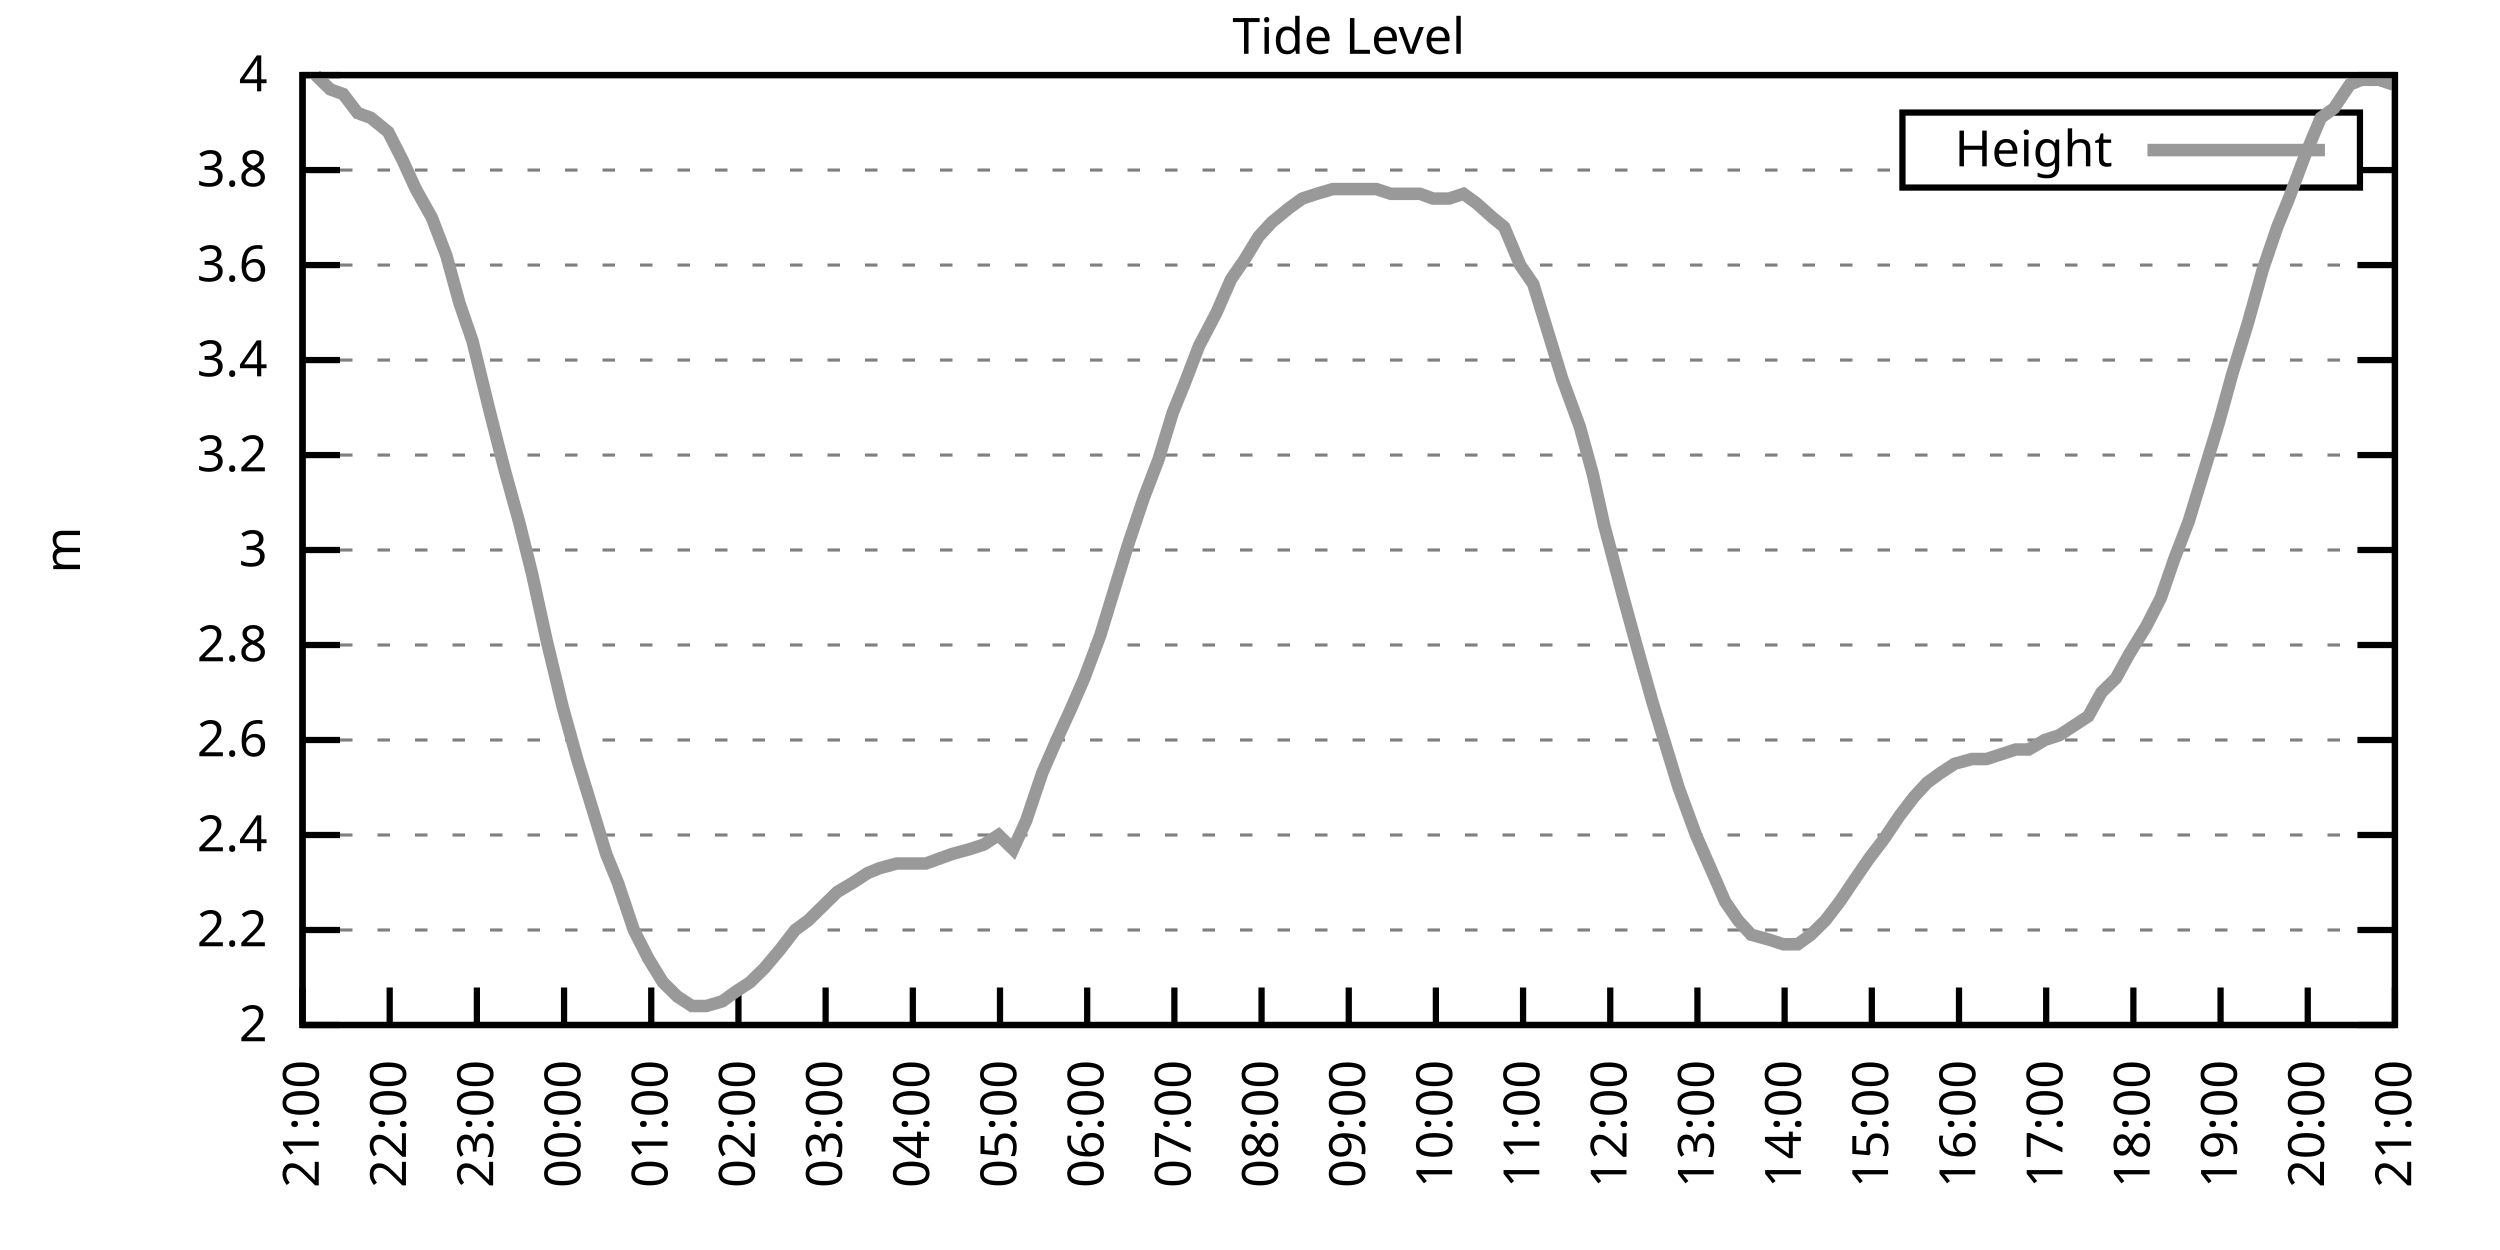
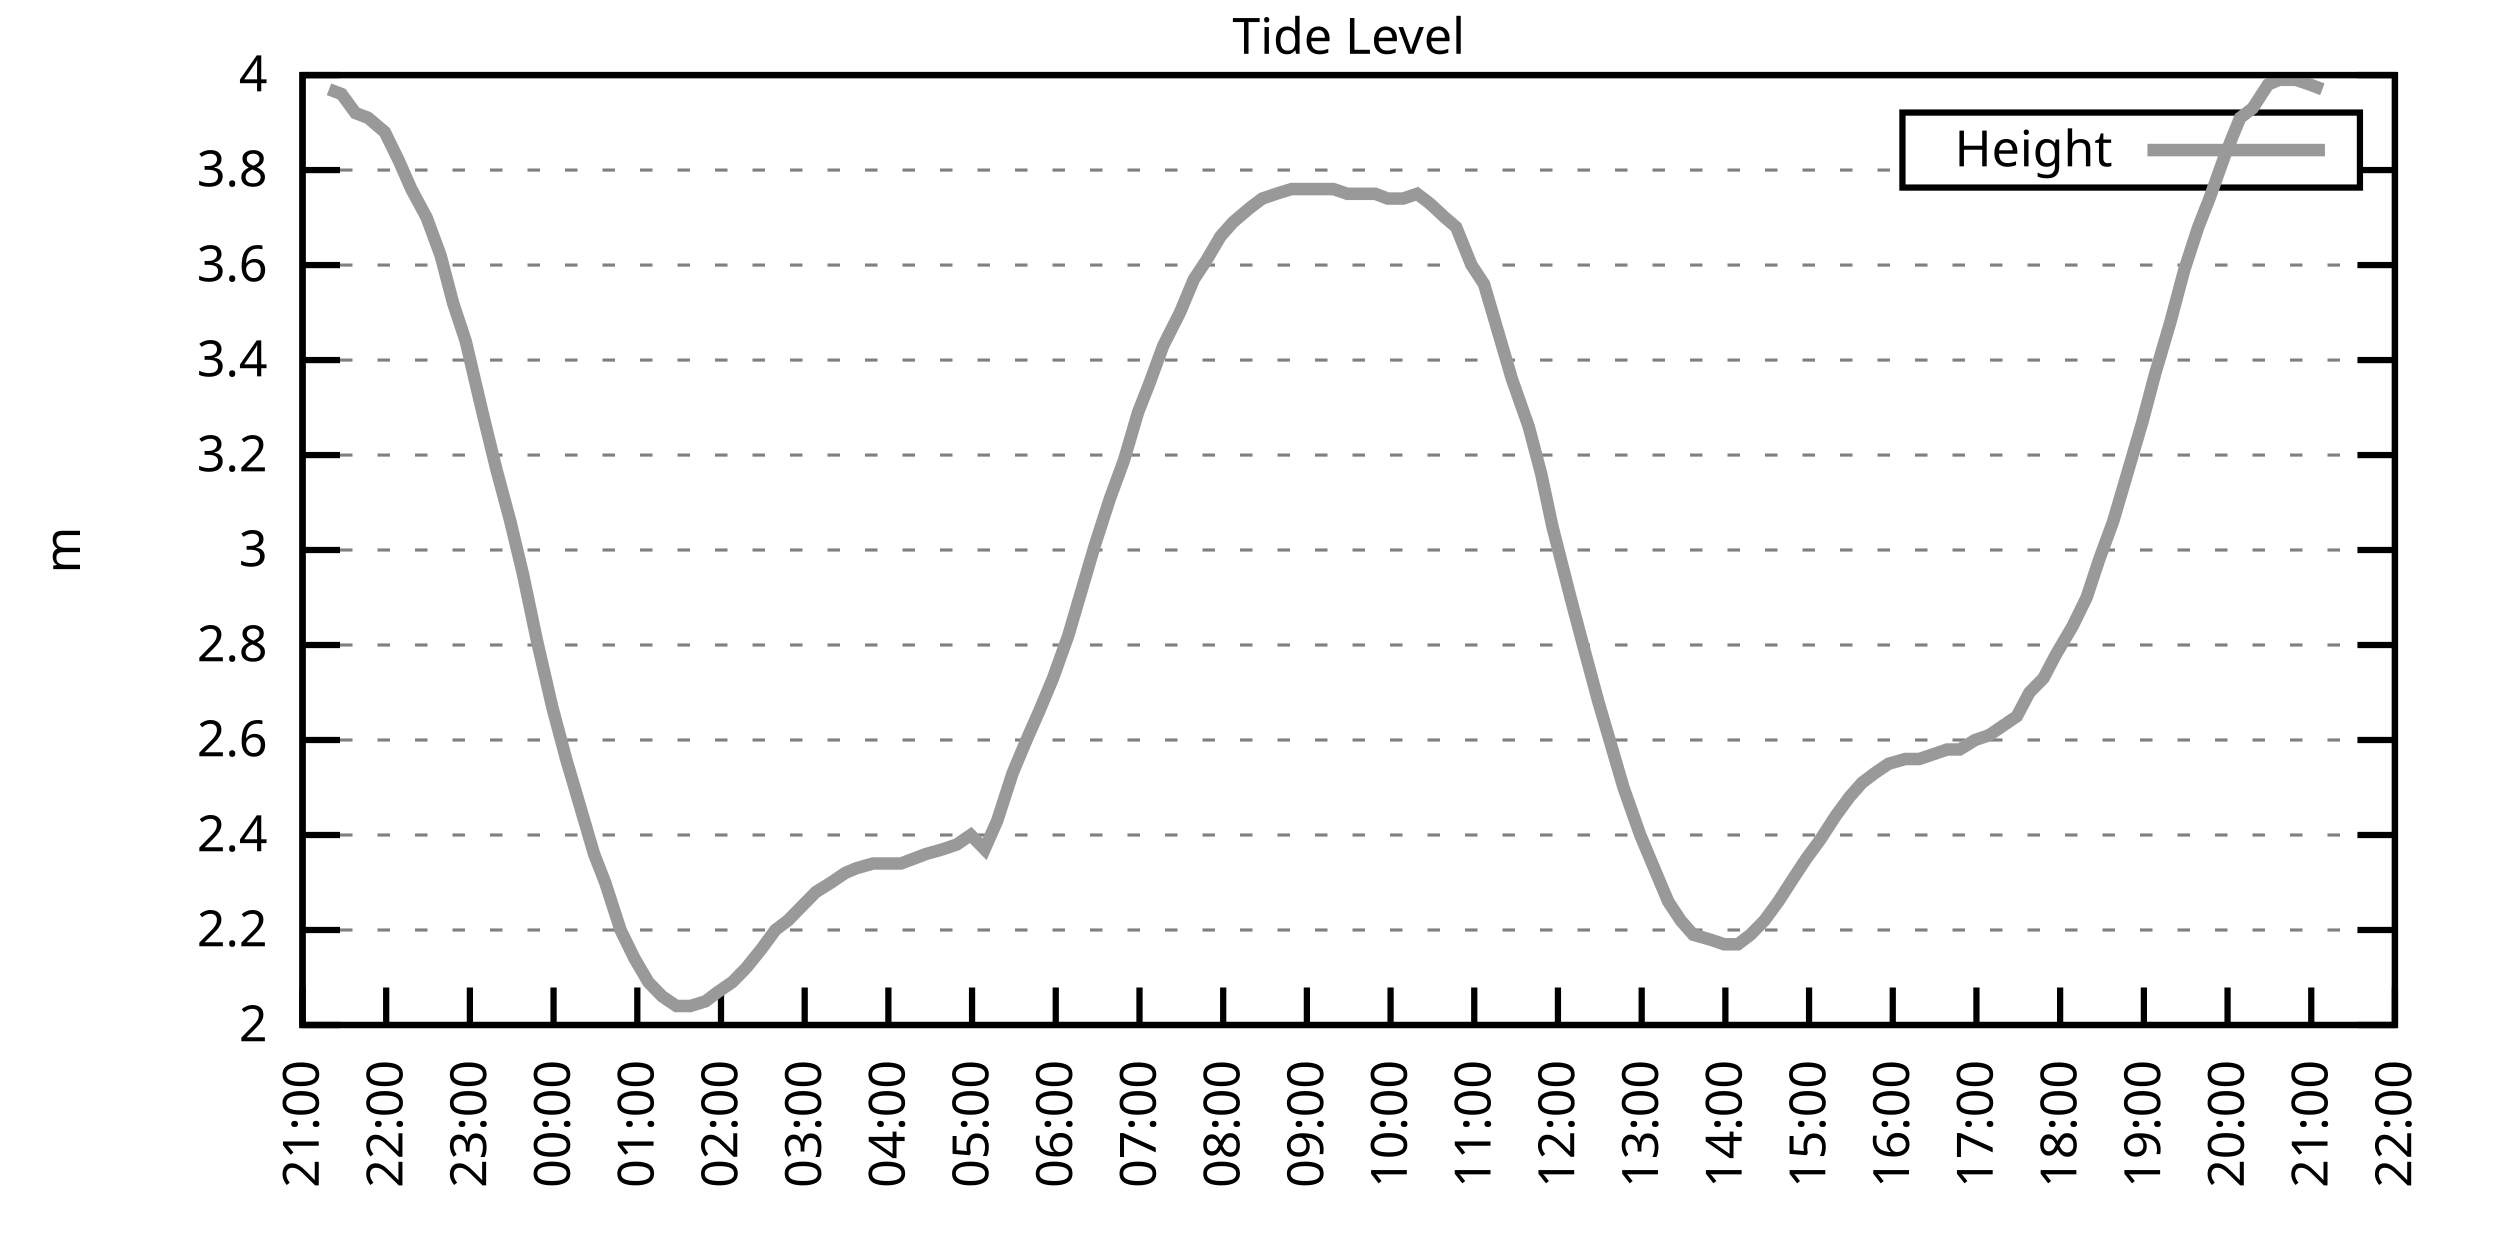
<svg xmlns="http://www.w3.org/2000/svg" xmlns:xlink="http://www.w3.org/1999/xlink" width="400" height="200" viewBox="0 0 400 200">
  <g id="gnuplot_canvas">
    <rect x="0" y="0" width="400" height="200" fill="none" />
    <defs>
      <circle id="gpDot" r="0.5" stroke-width="0.5" stroke="currentColor" />
      <path id="gpPt0" stroke-width="0.333" stroke="currentColor" d="M-1,0 h2 M0,-1 v2" />
      <path id="gpPt1" stroke-width="0.333" stroke="currentColor" d="M-1,-1 L1,1 M1,-1 L-1,1" />
      <path id="gpPt2" stroke-width="0.333" stroke="currentColor" d="M-1,0 L1,0 M0,-1 L0,1 M-1,-1 L1,1 M-1,1 L1,-1" />
      <rect id="gpPt3" stroke-width="0.333" stroke="currentColor" x="-1" y="-1" width="2" height="2" />
      <rect id="gpPt4" stroke-width="0.333" stroke="currentColor" fill="currentColor" x="-1" y="-1" width="2" height="2" />
      <circle id="gpPt5" stroke-width="0.333" stroke="currentColor" cx="0" cy="0" r="1" />
      <use xlink:href="#gpPt5" id="gpPt6" fill="currentColor" stroke="none" />
      <path id="gpPt7" stroke-width="0.333" stroke="currentColor" d="M0,-1.33 L-1.33,0.67 L1.33,0.67 z" />
      <use xlink:href="#gpPt7" id="gpPt8" fill="currentColor" stroke="none" />
      <use xlink:href="#gpPt7" id="gpPt9" stroke="currentColor" transform="rotate(180)" />
      <use xlink:href="#gpPt9" id="gpPt10" fill="currentColor" stroke="none" />
      <use xlink:href="#gpPt3" id="gpPt11" stroke="currentColor" transform="rotate(45)" />
      <use xlink:href="#gpPt11" id="gpPt12" fill="currentColor" stroke="none" />
      <path id="gpPt13" stroke-width="0.333" stroke="currentColor" d="M0,1.330 L1.265,0.411 L0.782,-1.067 L-0.782,-1.076 L-1.265,0.411 z" />
      <use xlink:href="#gpPt13" id="gpPt14" fill="currentColor" stroke="none" />
      <filter id="textbox" filterUnits="objectBoundingBox" x="0" y="0" height="1" width="1">
        <feFlood flood-color="white" flood-opacity="1" result="bgnd" />
        <feComposite in="SourceGraphic" in2="bgnd" operator="atop" />
      </filter>
      <filter id="greybox" filterUnits="objectBoundingBox" x="0" y="0" height="1" width="1">
        <feFlood flood-color="lightgrey" flood-opacity="1" result="grey" />
        <feComposite in="SourceGraphic" in2="grey" operator="atop" />
      </filter>
    </defs>
    <g fill="none" color="white" stroke="currentColor" stroke-width="1.00" stroke-linecap="butt" stroke-linejoin="miter">
</g>
    <g fill="none" color="black" stroke="currentColor" stroke-width="1.00" stroke-linecap="butt" stroke-linejoin="miter">
      <g stroke="none" shape-rendering="crispEdges">
        <polygon fill="rgb(255, 255, 255)" points="48.40,164.00 383.18,164.00 383.18,12.02 48.40,12.02 " />
      </g>
    </g>
    <g fill="none" color="black" stroke="currentColor" stroke-width="1.00" stroke-linecap="butt" stroke-linejoin="miter">
</g>
    <g fill="none" color="black" stroke="black" stroke-width="0.50" stroke-linecap="butt" stroke-linejoin="miter">
</g>
    <g fill="none" color="gray" stroke="currentColor" stroke-width="0.50" stroke-linecap="butt" stroke-linejoin="miter">
      <path stroke="gray" stroke-dasharray="2,4" class="gridline" d="M48.40,164.00 L383.19,164.00  " />
    </g>
    <g fill="none" color="gray" stroke="gray" stroke-width="1.00" stroke-linecap="butt" stroke-linejoin="miter">
</g>
    <g fill="none" color="black" stroke="currentColor" stroke-width="1.00" stroke-linecap="butt" stroke-linejoin="miter">
      <path stroke="black" d="M48.40,164.00 L54.40,164.00 M383.19,164.00 L377.19,164.00  " />
      <g transform="translate(42.80,166.60)" stroke="none" fill="black" font-family="Sans" font-size="8.00" text-anchor="end">
        <text>
          <tspan font-family="Sans"> 2</tspan>
        </text>
      </g>
    </g>
    <g fill="none" color="black" stroke="currentColor" stroke-width="1.00" stroke-linecap="butt" stroke-linejoin="miter">
</g>
    <g fill="none" color="black" stroke="black" stroke-width="0.50" stroke-linecap="butt" stroke-linejoin="miter">
</g>
    <g fill="none" color="gray" stroke="currentColor" stroke-width="0.50" stroke-linecap="butt" stroke-linejoin="miter">
      <path stroke="gray" stroke-dasharray="2,4" class="gridline" d="M48.40,148.80 L383.19,148.80  " />
    </g>
    <g fill="none" color="gray" stroke="gray" stroke-width="1.00" stroke-linecap="butt" stroke-linejoin="miter">
</g>
    <g fill="none" color="black" stroke="currentColor" stroke-width="1.00" stroke-linecap="butt" stroke-linejoin="miter">
      <path stroke="black" d="M48.40,148.80 L54.40,148.80 M383.19,148.80 L377.19,148.80  " />
      <g transform="translate(42.80,151.40)" stroke="none" fill="black" font-family="Sans" font-size="8.00" text-anchor="end">
        <text>
          <tspan font-family="Sans"> 2.2</tspan>
        </text>
      </g>
    </g>
    <g fill="none" color="black" stroke="currentColor" stroke-width="1.00" stroke-linecap="butt" stroke-linejoin="miter">
</g>
    <g fill="none" color="black" stroke="black" stroke-width="0.50" stroke-linecap="butt" stroke-linejoin="miter">
</g>
    <g fill="none" color="gray" stroke="currentColor" stroke-width="0.50" stroke-linecap="butt" stroke-linejoin="miter">
      <path stroke="gray" stroke-dasharray="2,4" class="gridline" d="M48.40,133.60 L383.19,133.60  " />
    </g>
    <g fill="none" color="gray" stroke="gray" stroke-width="1.00" stroke-linecap="butt" stroke-linejoin="miter">
</g>
    <g fill="none" color="black" stroke="currentColor" stroke-width="1.00" stroke-linecap="butt" stroke-linejoin="miter">
      <path stroke="black" d="M48.40,133.60 L54.40,133.60 M383.19,133.60 L377.19,133.60  " />
      <g transform="translate(42.80,136.20)" stroke="none" fill="black" font-family="Sans" font-size="8.00" text-anchor="end">
        <text>
          <tspan font-family="Sans"> 2.4</tspan>
        </text>
      </g>
    </g>
    <g fill="none" color="black" stroke="currentColor" stroke-width="1.00" stroke-linecap="butt" stroke-linejoin="miter">
</g>
    <g fill="none" color="black" stroke="black" stroke-width="0.50" stroke-linecap="butt" stroke-linejoin="miter">
</g>
    <g fill="none" color="gray" stroke="currentColor" stroke-width="0.50" stroke-linecap="butt" stroke-linejoin="miter">
      <path stroke="gray" stroke-dasharray="2,4" class="gridline" d="M48.40,118.40 L383.19,118.40  " />
    </g>
    <g fill="none" color="gray" stroke="gray" stroke-width="1.00" stroke-linecap="butt" stroke-linejoin="miter">
</g>
    <g fill="none" color="black" stroke="currentColor" stroke-width="1.00" stroke-linecap="butt" stroke-linejoin="miter">
      <path stroke="black" d="M48.40,118.40 L54.40,118.40 M383.19,118.40 L377.19,118.40  " />
      <g transform="translate(42.80,121.00)" stroke="none" fill="black" font-family="Sans" font-size="8.00" text-anchor="end">
        <text>
          <tspan font-family="Sans"> 2.6</tspan>
        </text>
      </g>
    </g>
    <g fill="none" color="black" stroke="currentColor" stroke-width="1.00" stroke-linecap="butt" stroke-linejoin="miter">
</g>
    <g fill="none" color="black" stroke="black" stroke-width="0.50" stroke-linecap="butt" stroke-linejoin="miter">
</g>
    <g fill="none" color="gray" stroke="currentColor" stroke-width="0.50" stroke-linecap="butt" stroke-linejoin="miter">
      <path stroke="gray" stroke-dasharray="2,4" class="gridline" d="M48.40,103.20 L383.19,103.20  " />
    </g>
    <g fill="none" color="gray" stroke="gray" stroke-width="1.00" stroke-linecap="butt" stroke-linejoin="miter">
</g>
    <g fill="none" color="black" stroke="currentColor" stroke-width="1.00" stroke-linecap="butt" stroke-linejoin="miter">
      <path stroke="black" d="M48.40,103.20 L54.40,103.20 M383.19,103.20 L377.19,103.20  " />
      <g transform="translate(42.80,105.80)" stroke="none" fill="black" font-family="Sans" font-size="8.00" text-anchor="end">
        <text>
          <tspan font-family="Sans"> 2.8</tspan>
        </text>
      </g>
    </g>
    <g fill="none" color="black" stroke="currentColor" stroke-width="1.00" stroke-linecap="butt" stroke-linejoin="miter">
</g>
    <g fill="none" color="black" stroke="black" stroke-width="0.50" stroke-linecap="butt" stroke-linejoin="miter">
</g>
    <g fill="none" color="gray" stroke="currentColor" stroke-width="0.50" stroke-linecap="butt" stroke-linejoin="miter">
      <path stroke="gray" stroke-dasharray="2,4" class="gridline" d="M48.40,88.00 L383.19,88.00  " />
    </g>
    <g fill="none" color="gray" stroke="gray" stroke-width="1.00" stroke-linecap="butt" stroke-linejoin="miter">
</g>
    <g fill="none" color="black" stroke="currentColor" stroke-width="1.00" stroke-linecap="butt" stroke-linejoin="miter">
      <path stroke="black" d="M48.40,88.00 L54.40,88.00 M383.19,88.00 L377.19,88.00  " />
      <g transform="translate(42.80,90.60)" stroke="none" fill="black" font-family="Sans" font-size="8.00" text-anchor="end">
        <text>
          <tspan font-family="Sans"> 3</tspan>
        </text>
      </g>
    </g>
    <g fill="none" color="black" stroke="currentColor" stroke-width="1.00" stroke-linecap="butt" stroke-linejoin="miter">
</g>
    <g fill="none" color="black" stroke="black" stroke-width="0.50" stroke-linecap="butt" stroke-linejoin="miter">
</g>
    <g fill="none" color="gray" stroke="currentColor" stroke-width="0.50" stroke-linecap="butt" stroke-linejoin="miter">
      <path stroke="gray" stroke-dasharray="2,4" class="gridline" d="M48.40,72.81 L383.19,72.81  " />
    </g>
    <g fill="none" color="gray" stroke="gray" stroke-width="1.00" stroke-linecap="butt" stroke-linejoin="miter">
</g>
    <g fill="none" color="black" stroke="currentColor" stroke-width="1.00" stroke-linecap="butt" stroke-linejoin="miter">
      <path stroke="black" d="M48.40,72.81 L54.40,72.81 M383.19,72.81 L377.19,72.81  " />
      <g transform="translate(42.80,75.41)" stroke="none" fill="black" font-family="Sans" font-size="8.00" text-anchor="end">
        <text>
          <tspan font-family="Sans"> 3.2</tspan>
        </text>
      </g>
    </g>
    <g fill="none" color="black" stroke="currentColor" stroke-width="1.00" stroke-linecap="butt" stroke-linejoin="miter">
</g>
    <g fill="none" color="black" stroke="black" stroke-width="0.50" stroke-linecap="butt" stroke-linejoin="miter">
</g>
    <g fill="none" color="gray" stroke="currentColor" stroke-width="0.50" stroke-linecap="butt" stroke-linejoin="miter">
      <path stroke="gray" stroke-dasharray="2,4" class="gridline" d="M48.40,57.61 L383.19,57.61  " />
    </g>
    <g fill="none" color="gray" stroke="gray" stroke-width="1.00" stroke-linecap="butt" stroke-linejoin="miter">
</g>
    <g fill="none" color="black" stroke="currentColor" stroke-width="1.00" stroke-linecap="butt" stroke-linejoin="miter">
      <path stroke="black" d="M48.40,57.61 L54.40,57.61 M383.19,57.61 L377.19,57.61  " />
      <g transform="translate(42.80,60.21)" stroke="none" fill="black" font-family="Sans" font-size="8.00" text-anchor="end">
        <text>
          <tspan font-family="Sans"> 3.4</tspan>
        </text>
      </g>
    </g>
    <g fill="none" color="black" stroke="currentColor" stroke-width="1.00" stroke-linecap="butt" stroke-linejoin="miter">
</g>
    <g fill="none" color="black" stroke="black" stroke-width="0.50" stroke-linecap="butt" stroke-linejoin="miter">
</g>
    <g fill="none" color="gray" stroke="currentColor" stroke-width="0.50" stroke-linecap="butt" stroke-linejoin="miter">
      <path stroke="gray" stroke-dasharray="2,4" class="gridline" d="M48.40,42.41 L383.19,42.41  " />
    </g>
    <g fill="none" color="gray" stroke="gray" stroke-width="1.00" stroke-linecap="butt" stroke-linejoin="miter">
</g>
    <g fill="none" color="black" stroke="currentColor" stroke-width="1.00" stroke-linecap="butt" stroke-linejoin="miter">
      <path stroke="black" d="M48.40,42.41 L54.40,42.41 M383.19,42.41 L377.19,42.41  " />
      <g transform="translate(42.80,45.01)" stroke="none" fill="black" font-family="Sans" font-size="8.00" text-anchor="end">
        <text>
          <tspan font-family="Sans"> 3.6</tspan>
        </text>
      </g>
    </g>
    <g fill="none" color="black" stroke="currentColor" stroke-width="1.00" stroke-linecap="butt" stroke-linejoin="miter">
</g>
    <g fill="none" color="black" stroke="black" stroke-width="0.50" stroke-linecap="butt" stroke-linejoin="miter">
</g>
    <g fill="none" color="gray" stroke="currentColor" stroke-width="0.50" stroke-linecap="butt" stroke-linejoin="miter">
      <path stroke="gray" stroke-dasharray="2,4" class="gridline" d="M48.40,27.21 L304.39,27.21 M377.59,27.21 L383.19,27.21  " />
    </g>
    <g fill="none" color="gray" stroke="gray" stroke-width="1.00" stroke-linecap="butt" stroke-linejoin="miter">
</g>
    <g fill="none" color="black" stroke="currentColor" stroke-width="1.00" stroke-linecap="butt" stroke-linejoin="miter">
      <path stroke="black" d="M48.40,27.21 L54.40,27.21 M383.19,27.21 L377.19,27.21  " />
      <g transform="translate(42.80,29.81)" stroke="none" fill="black" font-family="Sans" font-size="8.00" text-anchor="end">
        <text>
          <tspan font-family="Sans"> 3.8</tspan>
        </text>
      </g>
    </g>
    <g fill="none" color="black" stroke="currentColor" stroke-width="1.00" stroke-linecap="butt" stroke-linejoin="miter">
</g>
    <g fill="none" color="black" stroke="black" stroke-width="0.50" stroke-linecap="butt" stroke-linejoin="miter">
</g>
    <g fill="none" color="gray" stroke="currentColor" stroke-width="0.50" stroke-linecap="butt" stroke-linejoin="miter">
      <path stroke="gray" stroke-dasharray="2,4" class="gridline" d="M48.40,12.01 L383.19,12.01  " />
    </g>
    <g fill="none" color="gray" stroke="gray" stroke-width="1.00" stroke-linecap="butt" stroke-linejoin="miter">
</g>
    <g fill="none" color="black" stroke="currentColor" stroke-width="1.00" stroke-linecap="butt" stroke-linejoin="miter">
      <path stroke="black" d="M48.40,12.01 L54.40,12.01 M383.19,12.01 L377.19,12.01  " />
      <g transform="translate(42.80,14.61)" stroke="none" fill="black" font-family="Sans" font-size="8.00" text-anchor="end">
        <text>
          <tspan font-family="Sans"> 4</tspan>
        </text>
      </g>
    </g>
    <g fill="none" color="black" stroke="currentColor" stroke-width="1.00" stroke-linecap="butt" stroke-linejoin="miter">
      <path stroke="black" d="M48.40,164.00 L48.40,158.00  " />
      <g transform="translate(51.00,169.60) rotate(270.00)" stroke="none" fill="black" font-family="Sans" font-size="8.00" text-anchor="end">
        <text>
          <tspan font-family="Sans">21:00</tspan>
        </text>
      </g>
    </g>
    <g fill="none" color="black" stroke="currentColor" stroke-width="1.00" stroke-linecap="butt" stroke-linejoin="miter">
-       <path stroke="black" d="M62.35,164.00 L62.35,158.00  " />
-       <g transform="translate(64.95,169.60) rotate(270.00)" stroke="none" fill="black" font-family="Sans" font-size="8.00" text-anchor="end">
+       <path stroke="black" d="M61.79,164.00 L61.79,158.00  " />
+       <g transform="translate(64.39,169.60) rotate(270.00)" stroke="none" fill="black" font-family="Sans" font-size="8.00" text-anchor="end">
        <text>
          <tspan font-family="Sans">22:00</tspan>
        </text>
      </g>
    </g>
    <g fill="none" color="black" stroke="currentColor" stroke-width="1.00" stroke-linecap="butt" stroke-linejoin="miter">
-       <path stroke="black" d="M76.30,164.00 L76.30,158.00  " />
-       <g transform="translate(78.90,169.60) rotate(270.00)" stroke="none" fill="black" font-family="Sans" font-size="8.00" text-anchor="end">
+       <path stroke="black" d="M75.18,164.00 L75.18,158.00  " />
+       <g transform="translate(77.78,169.60) rotate(270.00)" stroke="none" fill="black" font-family="Sans" font-size="8.00" text-anchor="end">
        <text>
          <tspan font-family="Sans">23:00</tspan>
        </text>
      </g>
    </g>
    <g fill="none" color="black" stroke="currentColor" stroke-width="1.00" stroke-linecap="butt" stroke-linejoin="miter">
-       <path stroke="black" d="M90.25,164.00 L90.25,158.00  " />
-       <g transform="translate(92.85,169.60) rotate(270.00)" stroke="none" fill="black" font-family="Sans" font-size="8.00" text-anchor="end">
+       <path stroke="black" d="M88.57,164.00 L88.57,158.00  " />
+       <g transform="translate(91.17,169.60) rotate(270.00)" stroke="none" fill="black" font-family="Sans" font-size="8.00" text-anchor="end">
        <text>
          <tspan font-family="Sans">00:00</tspan>
        </text>
      </g>
    </g>
    <g fill="none" color="black" stroke="currentColor" stroke-width="1.00" stroke-linecap="butt" stroke-linejoin="miter">
-       <path stroke="black" d="M104.20,164.00 L104.20,158.00  " />
-       <g transform="translate(106.80,169.60) rotate(270.00)" stroke="none" fill="black" font-family="Sans" font-size="8.00" text-anchor="end">
+       <path stroke="black" d="M101.97,164.00 L101.97,158.00  " />
+       <g transform="translate(104.57,169.60) rotate(270.00)" stroke="none" fill="black" font-family="Sans" font-size="8.00" text-anchor="end">
        <text>
          <tspan font-family="Sans">01:00</tspan>
        </text>
      </g>
    </g>
    <g fill="none" color="black" stroke="currentColor" stroke-width="1.00" stroke-linecap="butt" stroke-linejoin="miter">
-       <path stroke="black" d="M118.15,164.00 L118.15,158.00  " />
-       <g transform="translate(120.75,169.60) rotate(270.00)" stroke="none" fill="black" font-family="Sans" font-size="8.00" text-anchor="end">
+       <path stroke="black" d="M115.36,164.00 L115.36,158.00  " />
+       <g transform="translate(117.96,169.60) rotate(270.00)" stroke="none" fill="black" font-family="Sans" font-size="8.00" text-anchor="end">
        <text>
          <tspan font-family="Sans">02:00</tspan>
        </text>
      </g>
    </g>
    <g fill="none" color="black" stroke="currentColor" stroke-width="1.00" stroke-linecap="butt" stroke-linejoin="miter">
-       <path stroke="black" d="M132.10,164.00 L132.10,158.00  " />
-       <g transform="translate(134.70,169.60) rotate(270.00)" stroke="none" fill="black" font-family="Sans" font-size="8.00" text-anchor="end">
+       <path stroke="black" d="M128.75,164.00 L128.75,158.00  " />
+       <g transform="translate(131.35,169.60) rotate(270.00)" stroke="none" fill="black" font-family="Sans" font-size="8.00" text-anchor="end">
        <text>
          <tspan font-family="Sans">03:00</tspan>
        </text>
      </g>
    </g>
    <g fill="none" color="black" stroke="currentColor" stroke-width="1.00" stroke-linecap="butt" stroke-linejoin="miter">
-       <path stroke="black" d="M146.05,164.00 L146.05,158.00  " />
-       <g transform="translate(148.65,169.60) rotate(270.00)" stroke="none" fill="black" font-family="Sans" font-size="8.00" text-anchor="end">
+       <path stroke="black" d="M142.14,164.00 L142.14,158.00  " />
+       <g transform="translate(144.74,169.60) rotate(270.00)" stroke="none" fill="black" font-family="Sans" font-size="8.00" text-anchor="end">
        <text>
          <tspan font-family="Sans">04:00</tspan>
        </text>
      </g>
    </g>
    <g fill="none" color="black" stroke="currentColor" stroke-width="1.00" stroke-linecap="butt" stroke-linejoin="miter">
-       <path stroke="black" d="M160.00,164.00 L160.00,158.00  " />
-       <g transform="translate(162.60,169.60) rotate(270.00)" stroke="none" fill="black" font-family="Sans" font-size="8.00" text-anchor="end">
+       <path stroke="black" d="M155.53,164.00 L155.53,158.00  " />
+       <g transform="translate(158.13,169.60) rotate(270.00)" stroke="none" fill="black" font-family="Sans" font-size="8.00" text-anchor="end">
        <text>
          <tspan font-family="Sans">05:00</tspan>
        </text>
      </g>
    </g>
    <g fill="none" color="black" stroke="currentColor" stroke-width="1.00" stroke-linecap="butt" stroke-linejoin="miter">
-       <path stroke="black" d="M173.95,164.00 L173.95,158.00  " />
-       <g transform="translate(176.55,169.60) rotate(270.00)" stroke="none" fill="black" font-family="Sans" font-size="8.00" text-anchor="end">
+       <path stroke="black" d="M168.92,164.00 L168.92,158.00  " />
+       <g transform="translate(171.52,169.60) rotate(270.00)" stroke="none" fill="black" font-family="Sans" font-size="8.00" text-anchor="end">
        <text>
          <tspan font-family="Sans">06:00</tspan>
        </text>
      </g>
    </g>
    <g fill="none" color="black" stroke="currentColor" stroke-width="1.00" stroke-linecap="butt" stroke-linejoin="miter">
-       <path stroke="black" d="M187.90,164.00 L187.90,158.00  " />
-       <g transform="translate(190.50,169.60) rotate(270.00)" stroke="none" fill="black" font-family="Sans" font-size="8.00" text-anchor="end">
+       <path stroke="black" d="M182.32,164.00 L182.32,158.00  " />
+       <g transform="translate(184.92,169.60) rotate(270.00)" stroke="none" fill="black" font-family="Sans" font-size="8.00" text-anchor="end">
        <text>
          <tspan font-family="Sans">07:00</tspan>
        </text>
      </g>
    </g>
    <g fill="none" color="black" stroke="currentColor" stroke-width="1.00" stroke-linecap="butt" stroke-linejoin="miter">
-       <path stroke="black" d="M201.85,164.00 L201.85,158.00  " />
-       <g transform="translate(204.45,169.60) rotate(270.00)" stroke="none" fill="black" font-family="Sans" font-size="8.00" text-anchor="end">
+       <path stroke="black" d="M195.71,164.00 L195.71,158.00  " />
+       <g transform="translate(198.31,169.60) rotate(270.00)" stroke="none" fill="black" font-family="Sans" font-size="8.00" text-anchor="end">
        <text>
          <tspan font-family="Sans">08:00</tspan>
        </text>
      </g>
    </g>
    <g fill="none" color="black" stroke="currentColor" stroke-width="1.00" stroke-linecap="butt" stroke-linejoin="miter">
-       <path stroke="black" d="M215.80,164.00 L215.80,158.00  " />
-       <g transform="translate(218.40,169.60) rotate(270.00)" stroke="none" fill="black" font-family="Sans" font-size="8.00" text-anchor="end">
+       <path stroke="black" d="M209.10,164.00 L209.10,158.00  " />
+       <g transform="translate(211.70,169.60) rotate(270.00)" stroke="none" fill="black" font-family="Sans" font-size="8.00" text-anchor="end">
        <text>
          <tspan font-family="Sans">09:00</tspan>
        </text>
      </g>
    </g>
    <g fill="none" color="black" stroke="currentColor" stroke-width="1.00" stroke-linecap="butt" stroke-linejoin="miter">
-       <path stroke="black" d="M229.74,164.00 L229.74,158.00  " />
-       <g transform="translate(232.34,169.60) rotate(270.00)" stroke="none" fill="black" font-family="Sans" font-size="8.00" text-anchor="end">
+       <path stroke="black" d="M222.49,164.00 L222.49,158.00  " />
+       <g transform="translate(225.09,169.60) rotate(270.00)" stroke="none" fill="black" font-family="Sans" font-size="8.00" text-anchor="end">
        <text>
          <tspan font-family="Sans">10:00</tspan>
        </text>
      </g>
    </g>
    <g fill="none" color="black" stroke="currentColor" stroke-width="1.00" stroke-linecap="butt" stroke-linejoin="miter">
-       <path stroke="black" d="M243.69,164.00 L243.69,158.00  " />
-       <g transform="translate(246.29,169.60) rotate(270.00)" stroke="none" fill="black" font-family="Sans" font-size="8.00" text-anchor="end">
+       <path stroke="black" d="M235.88,164.00 L235.88,158.00  " />
+       <g transform="translate(238.48,169.60) rotate(270.00)" stroke="none" fill="black" font-family="Sans" font-size="8.00" text-anchor="end">
        <text>
          <tspan font-family="Sans">11:00</tspan>
        </text>
      </g>
    </g>
    <g fill="none" color="black" stroke="currentColor" stroke-width="1.00" stroke-linecap="butt" stroke-linejoin="miter">
-       <path stroke="black" d="M257.64,164.00 L257.64,158.00  " />
-       <g transform="translate(260.24,169.60) rotate(270.00)" stroke="none" fill="black" font-family="Sans" font-size="8.00" text-anchor="end">
+       <path stroke="black" d="M249.27,164.00 L249.27,158.00  " />
+       <g transform="translate(251.87,169.60) rotate(270.00)" stroke="none" fill="black" font-family="Sans" font-size="8.00" text-anchor="end">
        <text>
          <tspan font-family="Sans">12:00</tspan>
        </text>
      </g>
    </g>
    <g fill="none" color="black" stroke="currentColor" stroke-width="1.00" stroke-linecap="butt" stroke-linejoin="miter">
-       <path stroke="black" d="M271.59,164.00 L271.59,158.00  " />
-       <g transform="translate(274.19,169.60) rotate(270.00)" stroke="none" fill="black" font-family="Sans" font-size="8.00" text-anchor="end">
+       <path stroke="black" d="M262.67,164.00 L262.67,158.00  " />
+       <g transform="translate(265.27,169.60) rotate(270.00)" stroke="none" fill="black" font-family="Sans" font-size="8.00" text-anchor="end">
        <text>
          <tspan font-family="Sans">13:00</tspan>
        </text>
      </g>
    </g>
    <g fill="none" color="black" stroke="currentColor" stroke-width="1.00" stroke-linecap="butt" stroke-linejoin="miter">
-       <path stroke="black" d="M285.54,164.00 L285.54,158.00  " />
-       <g transform="translate(288.14,169.60) rotate(270.00)" stroke="none" fill="black" font-family="Sans" font-size="8.00" text-anchor="end">
+       <path stroke="black" d="M276.06,164.00 L276.06,158.00  " />
+       <g transform="translate(278.66,169.60) rotate(270.00)" stroke="none" fill="black" font-family="Sans" font-size="8.00" text-anchor="end">
        <text>
          <tspan font-family="Sans">14:00</tspan>
        </text>
      </g>
    </g>
    <g fill="none" color="black" stroke="currentColor" stroke-width="1.00" stroke-linecap="butt" stroke-linejoin="miter">
-       <path stroke="black" d="M299.49,164.00 L299.49,158.00  " />
-       <g transform="translate(302.09,169.60) rotate(270.00)" stroke="none" fill="black" font-family="Sans" font-size="8.00" text-anchor="end">
+       <path stroke="black" d="M289.45,164.00 L289.45,158.00  " />
+       <g transform="translate(292.05,169.60) rotate(270.00)" stroke="none" fill="black" font-family="Sans" font-size="8.00" text-anchor="end">
        <text>
          <tspan font-family="Sans">15:00</tspan>
        </text>
      </g>
    </g>
    <g fill="none" color="black" stroke="currentColor" stroke-width="1.00" stroke-linecap="butt" stroke-linejoin="miter">
-       <path stroke="black" d="M313.44,164.00 L313.44,158.00  " />
-       <g transform="translate(316.04,169.60) rotate(270.00)" stroke="none" fill="black" font-family="Sans" font-size="8.00" text-anchor="end">
+       <path stroke="black" d="M302.84,164.00 L302.84,158.00  " />
+       <g transform="translate(305.44,169.60) rotate(270.00)" stroke="none" fill="black" font-family="Sans" font-size="8.00" text-anchor="end">
        <text>
          <tspan font-family="Sans">16:00</tspan>
        </text>
      </g>
    </g>
    <g fill="none" color="black" stroke="currentColor" stroke-width="1.00" stroke-linecap="butt" stroke-linejoin="miter">
-       <path stroke="black" d="M327.39,164.00 L327.39,158.00  " />
-       <g transform="translate(329.99,169.60) rotate(270.00)" stroke="none" fill="black" font-family="Sans" font-size="8.00" text-anchor="end">
+       <path stroke="black" d="M316.23,164.00 L316.23,158.00  " />
+       <g transform="translate(318.83,169.60) rotate(270.00)" stroke="none" fill="black" font-family="Sans" font-size="8.00" text-anchor="end">
        <text>
          <tspan font-family="Sans">17:00</tspan>
        </text>
      </g>
    </g>
    <g fill="none" color="black" stroke="currentColor" stroke-width="1.00" stroke-linecap="butt" stroke-linejoin="miter">
-       <path stroke="black" d="M341.34,164.00 L341.34,158.00  " />
-       <g transform="translate(343.94,169.60) rotate(270.00)" stroke="none" fill="black" font-family="Sans" font-size="8.00" text-anchor="end">
+       <path stroke="black" d="M329.62,164.00 L329.62,158.00  " />
+       <g transform="translate(332.22,169.60) rotate(270.00)" stroke="none" fill="black" font-family="Sans" font-size="8.00" text-anchor="end">
        <text>
          <tspan font-family="Sans">18:00</tspan>
        </text>
      </g>
    </g>
    <g fill="none" color="black" stroke="currentColor" stroke-width="1.00" stroke-linecap="butt" stroke-linejoin="miter">
-       <path stroke="black" d="M355.29,164.00 L355.29,158.00  " />
-       <g transform="translate(357.89,169.60) rotate(270.00)" stroke="none" fill="black" font-family="Sans" font-size="8.00" text-anchor="end">
+       <path stroke="black" d="M343.02,164.00 L343.02,158.00  " />
+       <g transform="translate(345.62,169.60) rotate(270.00)" stroke="none" fill="black" font-family="Sans" font-size="8.00" text-anchor="end">
        <text>
          <tspan font-family="Sans">19:00</tspan>
        </text>
      </g>
    </g>
    <g fill="none" color="black" stroke="currentColor" stroke-width="1.00" stroke-linecap="butt" stroke-linejoin="miter">
-       <path stroke="black" d="M369.24,164.00 L369.24,158.00  " />
-       <g transform="translate(371.84,169.60) rotate(270.00)" stroke="none" fill="black" font-family="Sans" font-size="8.00" text-anchor="end">
+       <path stroke="black" d="M356.41,164.00 L356.41,158.00  " />
+       <g transform="translate(359.01,169.60) rotate(270.00)" stroke="none" fill="black" font-family="Sans" font-size="8.00" text-anchor="end">
        <text>
          <tspan font-family="Sans">20:00</tspan>
+         </text>
+       </g>
+     </g>
+     <g fill="none" color="black" stroke="currentColor" stroke-width="1.00" stroke-linecap="butt" stroke-linejoin="miter">
+       <path stroke="black" d="M369.80,164.00 L369.80,158.00  " />
+       <g transform="translate(372.40,169.60) rotate(270.00)" stroke="none" fill="black" font-family="Sans" font-size="8.00" text-anchor="end">
+         <text>
+           <tspan font-family="Sans">21:00</tspan>
        </text>
      </g>
    </g>
    <g fill="none" color="black" stroke="currentColor" stroke-width="1.00" stroke-linecap="butt" stroke-linejoin="miter">
      <path stroke="black" d="M383.19,164.00 L383.19,158.00  " />
      <g transform="translate(385.79,169.60) rotate(270.00)" stroke="none" fill="black" font-family="Sans" font-size="8.00" text-anchor="end">
        <text>
-           <tspan font-family="Sans">21:00</tspan>
+           <tspan font-family="Sans">22:00</tspan>
        </text>
      </g>
    </g>
    <g fill="none" color="black" stroke="currentColor" stroke-width="1.00" stroke-linecap="butt" stroke-linejoin="miter">
</g>
    <g fill="none" color="black" stroke="currentColor" stroke-width="1.00" stroke-linecap="butt" stroke-linejoin="miter">
      <path stroke="black" d="M48.40,12.01 L48.40,164.00 L383.19,164.00 L383.19,12.01 L48.40,12.01 Z  " />
    </g>
    <g fill="none" color="black" stroke="currentColor" stroke-width="1.00" stroke-linecap="butt" stroke-linejoin="miter">
</g>
    <g fill="none" color="black" stroke="currentColor" stroke-width="1.00" stroke-linecap="butt" stroke-linejoin="miter">
      <path stroke="black" d="M304.39,30.01 L304.39,18.01 L377.59,18.01 L377.59,30.01 L304.39,30.01 Z  " />
    </g>
    <g id="Tide_level_plot_1">
      <g fill="none" color="white" stroke="black" stroke-width="2.00" stroke-linecap="butt" stroke-linejoin="miter">
</g>
      <g fill="none" color="black" stroke="currentColor" stroke-width="2.00" stroke-linecap="butt" stroke-linejoin="miter">
        <g transform="translate(337.99,26.61)" stroke="none" fill="black" font-family="Sans" font-size="8.00" text-anchor="end">
          <text>
            <tspan font-family="Sans">Height</tspan>
          </text>
        </g>
      </g>
      <g fill="none" color="black" stroke="currentColor" stroke-width="2.00" stroke-linecap="butt" stroke-linejoin="miter">
-         <path stroke="rgb(153, 153, 153)" d="M343.59,24.01 L371.99,24.01 M50.49,12.01 L52.82,14.29 L54.91,15.05 L57.23,18.09 L59.33,18.85 L62.12,21.13   L64.44,25.69 L66.53,30.25 L69.09,34.81 L71.42,40.89 L73.51,48.49 L75.60,54.57 L78.39,65.97 L80.72,75.09   L83.04,83.45 L85.13,91.80 L87.46,102.44 L90.02,113.08 L92.34,121.44 L94.67,129.04 L96.99,136.64 L98.85,141.20   L101.41,148.80 L103.73,153.36 L106.06,157.16 L108.38,159.44 L110.71,160.96 L113.03,160.96 L115.59,160.20 L117.68,158.68   L120.01,157.16 L122.33,154.88 L124.89,151.84 L127.22,148.80 L129.31,147.28 L131.63,145.00 L133.96,142.72 L136.51,141.20   L138.84,139.68 L140.70,138.92 L143.49,138.16 L145.81,138.16 L148.14,138.16 L150.23,137.40 L152.32,136.64 L155.11,135.88   L157.44,135.12 L159.76,133.60 L162.09,135.88 L164.18,131.32 L166.74,123.72 L169.06,118.40 L171.16,113.84 L173.48,108.52   L176.04,101.68 L178.13,94.84 L180.46,87.25 L183.01,79.65 L185.34,73.57 L187.66,65.97 L189.52,61.41 L191.85,55.33   L194.64,50.01 L196.96,44.69 L199.06,41.65 L201.38,37.85 L203.47,35.57 L206.26,33.29 L208.36,31.77 L210.68,31.01   L213.24,30.25 L215.10,30.25 L217.65,30.25 L220.21,30.25 L222.54,31.01 L224.63,31.01 L227.19,31.01 L229.28,31.77   L231.84,31.77 L234.16,31.01 L236.25,32.53 L238.81,34.81 L240.67,36.33 L243.23,42.41 L245.32,45.45 L247.88,53.81   L249.97,60.65 L252.76,68.25 L254.85,75.85 L256.71,84.21 L259.74,95.60 L261.83,103.20 L264.39,112.32 L266.48,119.16   L268.57,126.00 L271.36,133.60 L273.69,138.92 L276.01,144.24 L278.10,147.28 L280.20,149.56 L282.99,150.32 L285.31,151.08   L287.64,151.08 L289.73,149.56 L292.05,147.28 L294.38,144.24 L296.94,140.44 L299.03,137.40 L301.35,134.36 L303.91,130.56   L306.23,127.52 L308.33,125.24 L310.42,123.72 L312.74,122.20 L315.53,121.44 L317.86,121.44 L320.18,120.68 L322.51,119.92   L324.60,119.92 L327.16,118.40 L329.48,117.64 L331.81,116.12 L334.13,114.60 L336.23,110.80 L338.55,108.52 L340.64,104.72   L343.43,100.16 L345.76,95.60 L347.85,89.52 L350.18,83.45 L352.04,77.37 L355.06,67.49 L357.15,59.89 L359.71,51.53   L362.03,43.17 L364.36,36.33 L366.22,31.77 L368.78,24.93 L371.33,18.85 L373.43,17.33 L375.98,13.53 L377.84,12.77   L380.63,12.77 L382.96,13.53  " />
+         <path stroke="rgb(153, 153, 153)" d="M343.59,24.01 L371.99,24.01 M52.64,14.29 L54.65,15.05 L56.88,18.09 L58.89,18.85 L61.57,21.13 L63.80,25.69   L65.81,30.25 L68.26,34.81 L70.50,40.89 L72.50,48.49 L74.51,54.57 L77.19,65.97 L79.42,75.09 L81.66,83.45   L83.66,91.80 L85.90,102.44 L88.35,113.08 L90.58,121.44 L92.82,129.04 L95.05,136.64 L96.83,141.20 L99.29,148.80   L101.52,153.36 L103.75,157.16 L105.98,159.44 L108.22,160.96 L110.45,160.96 L112.90,160.20 L114.91,158.68 L117.14,157.16   L119.38,154.88 L121.83,151.84 L124.06,148.80 L126.07,147.28 L128.30,145.00 L130.54,142.72 L132.99,141.20 L135.22,139.68   L137.01,138.92 L139.69,138.16 L141.92,138.16 L144.15,138.16 L146.16,137.40 L148.17,136.64 L150.85,135.88 L153.08,135.12   L155.31,133.60 L157.54,135.88 L159.55,131.32 L162.01,123.72 L164.24,118.40 L166.25,113.84 L168.48,108.52 L170.93,101.68   L172.94,94.84 L175.17,87.25 L177.63,79.65 L179.86,73.57 L182.09,65.97 L183.88,61.41 L186.11,55.33 L188.79,50.01   L191.02,44.69 L193.03,41.65 L195.26,37.85 L197.27,35.57 L199.95,33.29 L201.96,31.77 L204.19,31.01 L206.64,30.25   L208.43,30.25 L210.88,30.25 L213.34,30.25 L215.57,31.01 L217.58,31.01 L220.04,31.01 L222.04,31.77 L224.50,31.77   L226.73,31.01 L228.74,32.53 L231.20,34.81 L232.98,36.33 L235.44,42.41 L237.44,45.45 L239.90,53.81 L241.91,60.65   L244.59,68.25 L246.60,75.85 L248.38,84.21 L251.28,95.60 L253.29,103.20 L255.75,112.32 L257.76,119.16 L259.76,126.00   L262.44,133.60 L264.67,138.92 L266.91,144.24 L268.92,147.28 L270.92,149.56 L273.60,150.32 L275.83,151.08 L278.07,151.08   L280.07,149.56 L282.31,147.28 L284.54,144.24 L286.99,140.44 L289.00,137.40 L291.23,134.36 L293.69,130.56 L295.92,127.52   L297.93,125.24 L299.94,123.72 L302.17,122.20 L304.85,121.44 L307.08,121.44 L309.31,120.68 L311.54,119.92 L313.55,119.92   L316.01,118.40 L318.24,117.64 L320.47,116.12 L322.70,114.60 L324.71,110.80 L326.95,108.52 L328.95,104.72 L331.63,100.16   L333.86,95.60 L335.87,89.52 L338.10,83.45 L339.89,77.37 L342.79,67.49 L344.80,59.89 L347.26,51.53 L349.49,43.17   L351.72,36.33 L353.51,31.77 L355.96,24.93 L358.42,18.85 L360.42,17.33 L362.88,13.53 L364.66,12.77 L367.34,12.77   L369.58,13.53 L371.58,14.29  " />
      </g>
    </g>
    <g fill="none" color="black" stroke="currentColor" stroke-width="2.00" stroke-linecap="butt" stroke-linejoin="miter">
</g>
    <g fill="none" color="black" stroke="black" stroke-width="1.00" stroke-linecap="butt" stroke-linejoin="miter">
</g>
    <g fill="none" color="black" stroke="currentColor" stroke-width="1.00" stroke-linecap="butt" stroke-linejoin="miter">
      <path stroke="black" d="M48.40,12.01 L48.40,164.00 L383.19,164.00 L383.19,12.01 L48.40,12.01 Z  " />
      <g transform="translate(12.80,88.01) rotate(270.00)" stroke="none" fill="black" font-family="Sans" font-size="8.00" text-anchor="middle">
        <text>
          <tspan font-family="Sans">m</tspan>
        </text>
      </g>
    </g>
    <g fill="none" color="black" stroke="currentColor" stroke-width="1.00" stroke-linecap="butt" stroke-linejoin="miter">
</g>
    <g fill="none" color="black" stroke="currentColor" stroke-width="1.00" stroke-linecap="butt" stroke-linejoin="miter">
      <g transform="translate(215.79,8.61)" stroke="none" fill="black" font-family="Sans" font-size="8.00" text-anchor="middle">
        <text>
          <tspan font-family="Sans">Tide Level</tspan>
        </text>
      </g>
    </g>
    <g fill="none" color="black" stroke="currentColor" stroke-width="1.00" stroke-linecap="butt" stroke-linejoin="miter">
</g>
  </g>
</svg>
